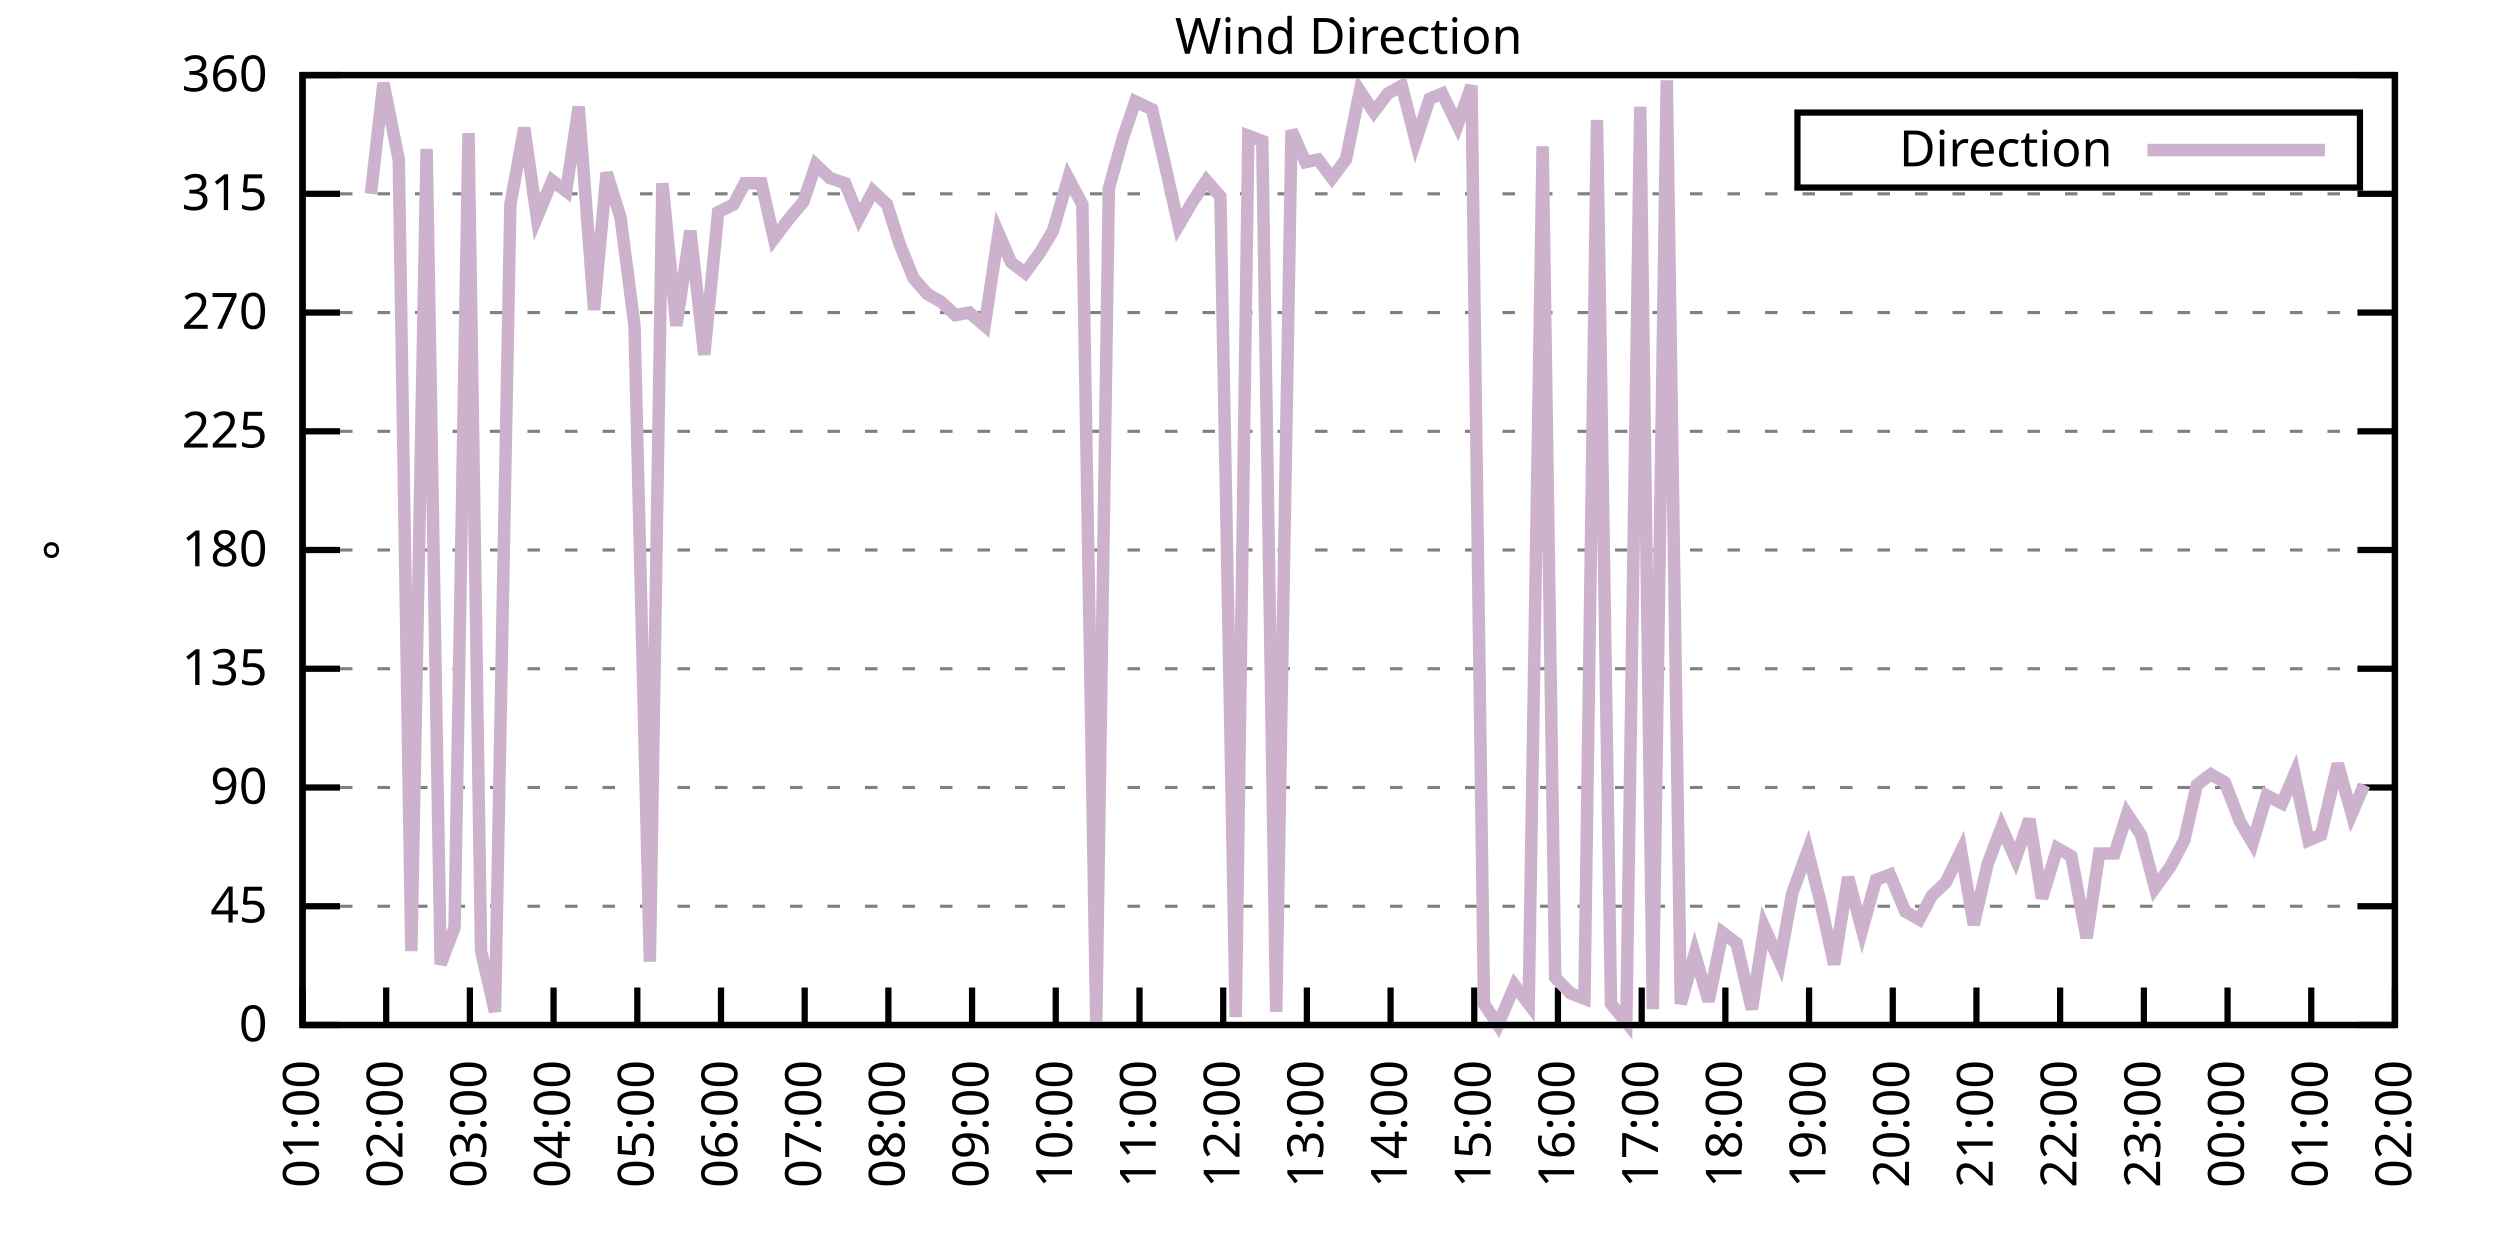
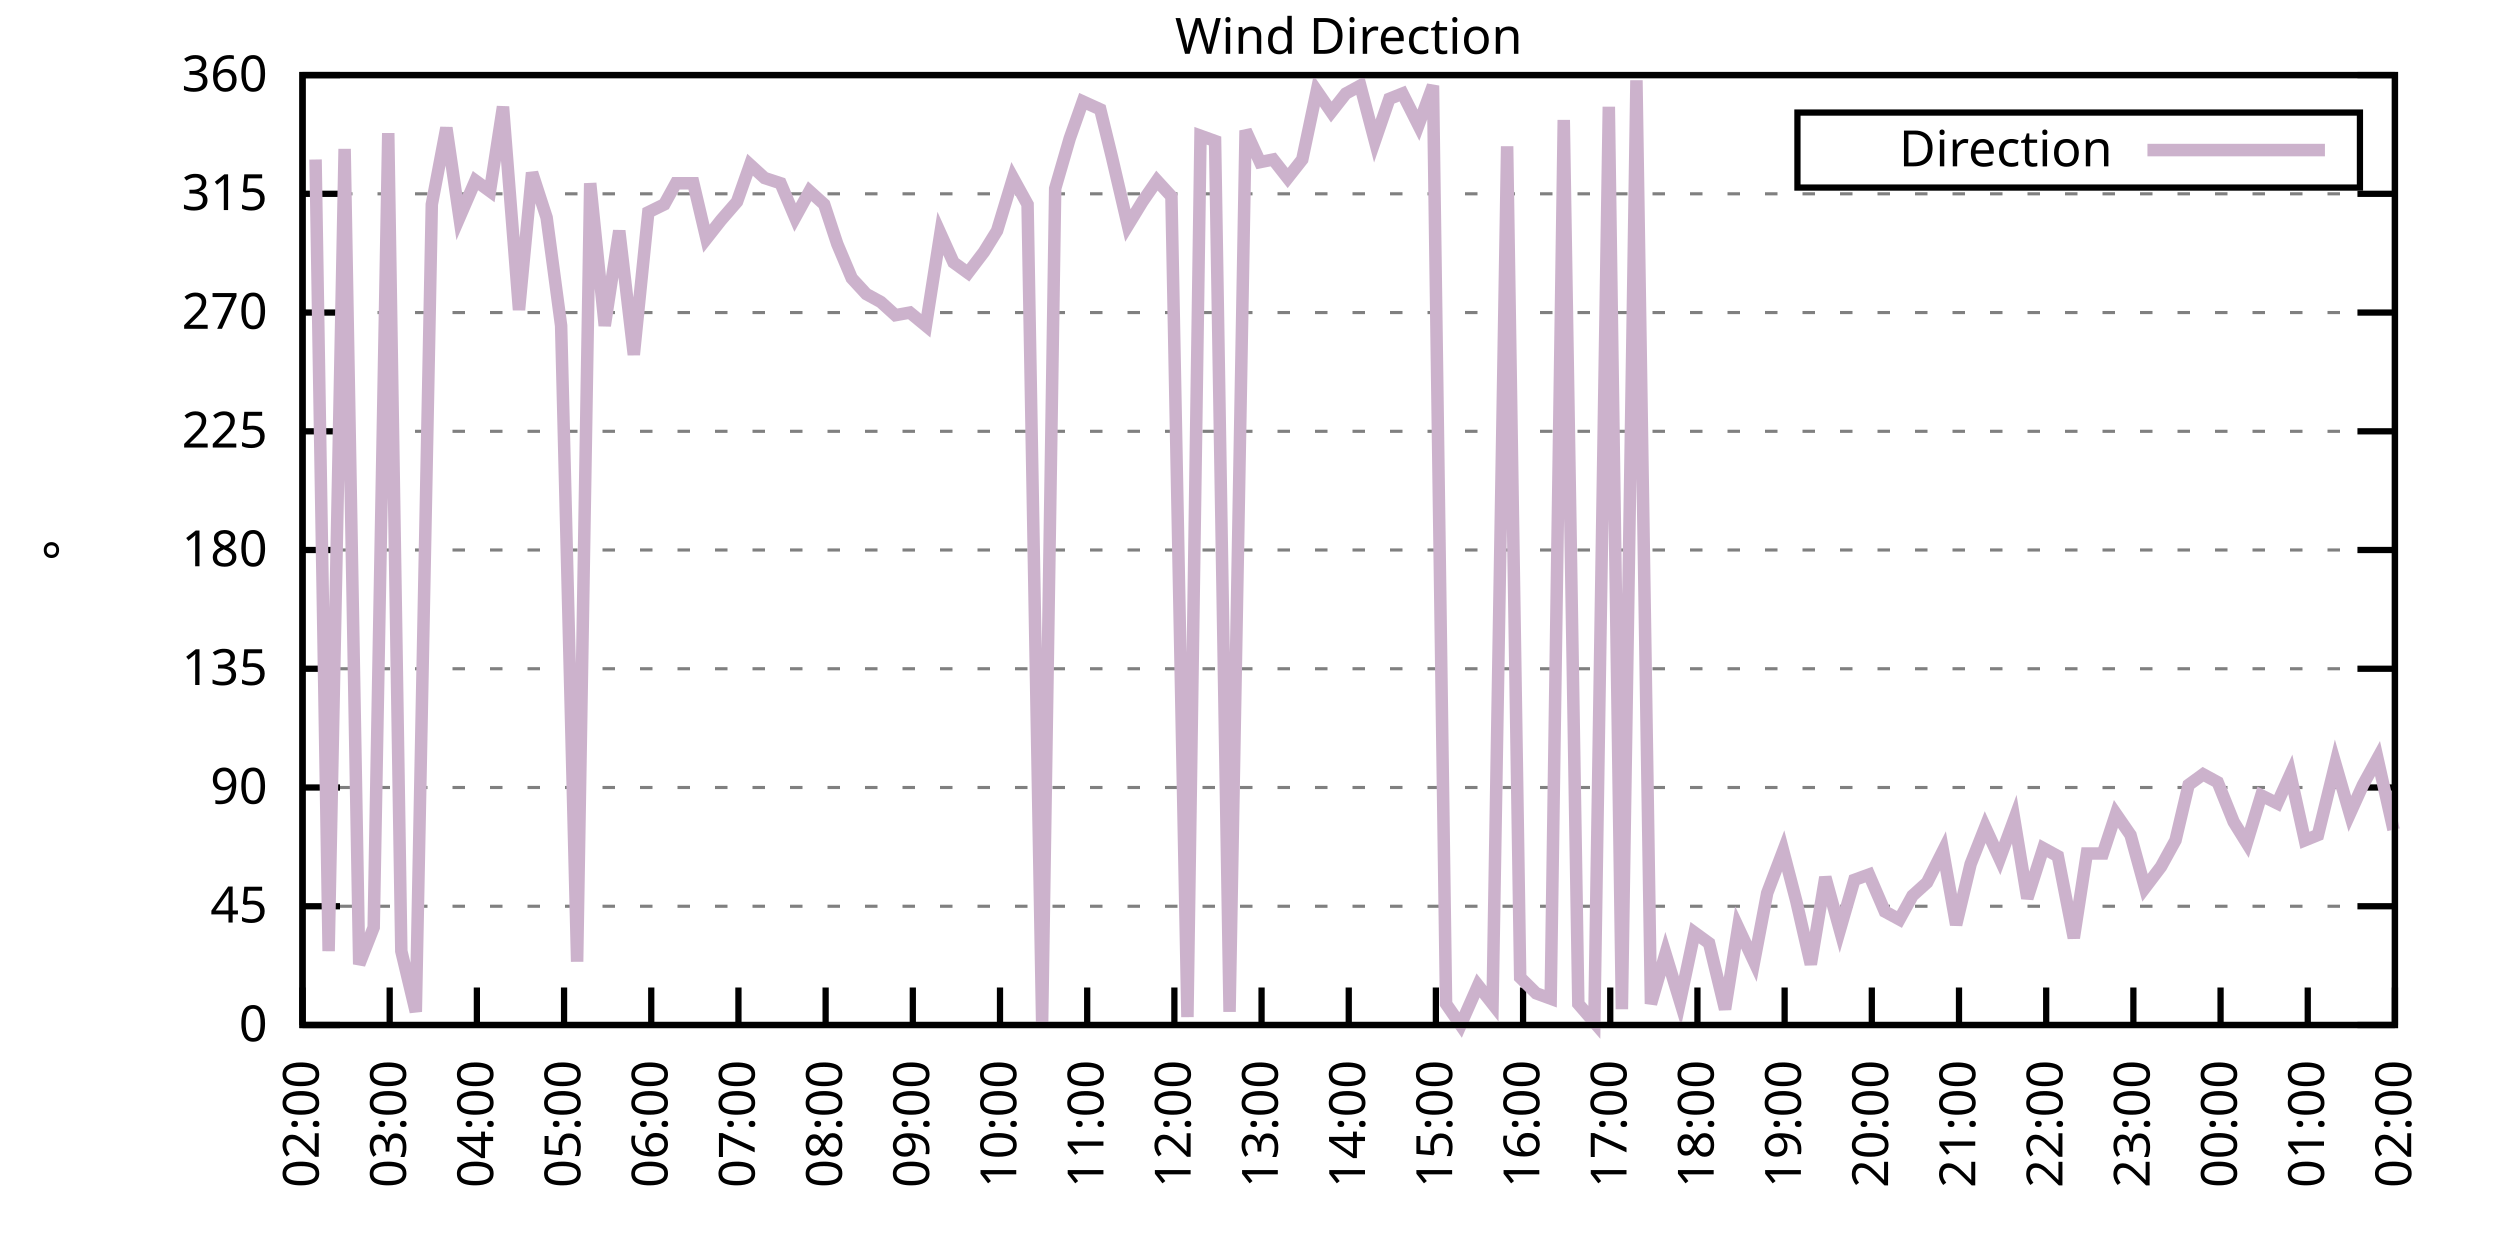
<svg xmlns="http://www.w3.org/2000/svg" xmlns:xlink="http://www.w3.org/1999/xlink" width="400" height="200" viewBox="0 0 400 200">
  <g id="gnuplot_canvas">
    <rect x="0" y="0" width="400" height="200" fill="none" />
    <defs>
      <circle id="gpDot" r="0.5" stroke-width="0.5" stroke="currentColor" />
      <path id="gpPt0" stroke-width="0.333" stroke="currentColor" d="M-1,0 h2 M0,-1 v2" />
      <path id="gpPt1" stroke-width="0.333" stroke="currentColor" d="M-1,-1 L1,1 M1,-1 L-1,1" />
      <path id="gpPt2" stroke-width="0.333" stroke="currentColor" d="M-1,0 L1,0 M0,-1 L0,1 M-1,-1 L1,1 M-1,1 L1,-1" />
      <rect id="gpPt3" stroke-width="0.333" stroke="currentColor" x="-1" y="-1" width="2" height="2" />
      <rect id="gpPt4" stroke-width="0.333" stroke="currentColor" fill="currentColor" x="-1" y="-1" width="2" height="2" />
      <circle id="gpPt5" stroke-width="0.333" stroke="currentColor" cx="0" cy="0" r="1" />
      <use xlink:href="#gpPt5" id="gpPt6" fill="currentColor" stroke="none" />
      <path id="gpPt7" stroke-width="0.333" stroke="currentColor" d="M0,-1.33 L-1.33,0.67 L1.33,0.67 z" />
      <use xlink:href="#gpPt7" id="gpPt8" fill="currentColor" stroke="none" />
      <use xlink:href="#gpPt7" id="gpPt9" stroke="currentColor" transform="rotate(180)" />
      <use xlink:href="#gpPt9" id="gpPt10" fill="currentColor" stroke="none" />
      <use xlink:href="#gpPt3" id="gpPt11" stroke="currentColor" transform="rotate(45)" />
      <use xlink:href="#gpPt11" id="gpPt12" fill="currentColor" stroke="none" />
      <path id="gpPt13" stroke-width="0.333" stroke="currentColor" d="M0,1.330 L1.265,0.411 L0.782,-1.067 L-0.782,-1.076 L-1.265,0.411 z" />
      <use xlink:href="#gpPt13" id="gpPt14" fill="currentColor" stroke="none" />
      <filter id="textbox" filterUnits="objectBoundingBox" x="0" y="0" height="1" width="1">
        <feFlood flood-color="white" flood-opacity="1" result="bgnd" />
        <feComposite in="SourceGraphic" in2="bgnd" operator="atop" />
      </filter>
      <filter id="greybox" filterUnits="objectBoundingBox" x="0" y="0" height="1" width="1">
        <feFlood flood-color="lightgrey" flood-opacity="1" result="grey" />
        <feComposite in="SourceGraphic" in2="grey" operator="atop" />
      </filter>
    </defs>
    <g fill="none" color="white" stroke="currentColor" stroke-width="1.00" stroke-linecap="butt" stroke-linejoin="miter">
</g>
    <g fill="none" color="black" stroke="currentColor" stroke-width="1.00" stroke-linecap="butt" stroke-linejoin="miter">
      <g stroke="none" shape-rendering="crispEdges">
        <polygon fill="rgb(255, 255, 255)" points="48.40,164.00 383.18,164.00 383.18,12.02 48.40,12.02 " />
      </g>
    </g>
    <g fill="none" color="black" stroke="currentColor" stroke-width="1.00" stroke-linecap="butt" stroke-linejoin="miter">
</g>
    <g fill="none" color="black" stroke="black" stroke-width="0.50" stroke-linecap="butt" stroke-linejoin="miter">
</g>
    <g fill="none" color="gray" stroke="currentColor" stroke-width="0.50" stroke-linecap="butt" stroke-linejoin="miter">
      <path stroke="gray" stroke-dasharray="2,4" class="gridline" d="M48.40,164.00 L383.19,164.00  " />
    </g>
    <g fill="none" color="gray" stroke="gray" stroke-width="1.00" stroke-linecap="butt" stroke-linejoin="miter">
</g>
    <g fill="none" color="black" stroke="currentColor" stroke-width="1.00" stroke-linecap="butt" stroke-linejoin="miter">
      <path stroke="black" d="M48.40,164.00 L54.40,164.00 M383.19,164.00 L377.19,164.00  " />
      <g transform="translate(42.80,166.60)" stroke="none" fill="black" font-family="Sans" font-size="8.00" text-anchor="end">
        <text>
          <tspan font-family="Sans"> 0</tspan>
        </text>
      </g>
    </g>
    <g fill="none" color="black" stroke="currentColor" stroke-width="1.00" stroke-linecap="butt" stroke-linejoin="miter">
</g>
    <g fill="none" color="black" stroke="black" stroke-width="0.50" stroke-linecap="butt" stroke-linejoin="miter">
</g>
    <g fill="none" color="gray" stroke="currentColor" stroke-width="0.50" stroke-linecap="butt" stroke-linejoin="miter">
      <path stroke="gray" stroke-dasharray="2,4" class="gridline" d="M48.40,145.00 L383.19,145.00  " />
    </g>
    <g fill="none" color="gray" stroke="gray" stroke-width="1.00" stroke-linecap="butt" stroke-linejoin="miter">
</g>
    <g fill="none" color="black" stroke="currentColor" stroke-width="1.00" stroke-linecap="butt" stroke-linejoin="miter">
      <path stroke="black" d="M48.40,145.00 L54.40,145.00 M383.19,145.00 L377.19,145.00  " />
      <g transform="translate(42.80,147.60)" stroke="none" fill="black" font-family="Sans" font-size="8.00" text-anchor="end">
        <text>
          <tspan font-family="Sans"> 45</tspan>
        </text>
      </g>
    </g>
    <g fill="none" color="black" stroke="currentColor" stroke-width="1.00" stroke-linecap="butt" stroke-linejoin="miter">
</g>
    <g fill="none" color="black" stroke="black" stroke-width="0.50" stroke-linecap="butt" stroke-linejoin="miter">
</g>
    <g fill="none" color="gray" stroke="currentColor" stroke-width="0.50" stroke-linecap="butt" stroke-linejoin="miter">
      <path stroke="gray" stroke-dasharray="2,4" class="gridline" d="M48.40,126.00 L383.19,126.00  " />
    </g>
    <g fill="none" color="gray" stroke="gray" stroke-width="1.00" stroke-linecap="butt" stroke-linejoin="miter">
</g>
    <g fill="none" color="black" stroke="currentColor" stroke-width="1.00" stroke-linecap="butt" stroke-linejoin="miter">
      <path stroke="black" d="M48.40,126.00 L54.40,126.00 M383.19,126.00 L377.19,126.00  " />
      <g transform="translate(42.80,128.60)" stroke="none" fill="black" font-family="Sans" font-size="8.00" text-anchor="end">
        <text>
          <tspan font-family="Sans"> 90</tspan>
        </text>
      </g>
    </g>
    <g fill="none" color="black" stroke="currentColor" stroke-width="1.00" stroke-linecap="butt" stroke-linejoin="miter">
</g>
    <g fill="none" color="black" stroke="black" stroke-width="0.50" stroke-linecap="butt" stroke-linejoin="miter">
</g>
    <g fill="none" color="gray" stroke="currentColor" stroke-width="0.50" stroke-linecap="butt" stroke-linejoin="miter">
      <path stroke="gray" stroke-dasharray="2,4" class="gridline" d="M48.40,107.00 L383.19,107.00  " />
    </g>
    <g fill="none" color="gray" stroke="gray" stroke-width="1.00" stroke-linecap="butt" stroke-linejoin="miter">
</g>
    <g fill="none" color="black" stroke="currentColor" stroke-width="1.00" stroke-linecap="butt" stroke-linejoin="miter">
      <path stroke="black" d="M48.40,107.00 L54.40,107.00 M383.19,107.00 L377.19,107.00  " />
      <g transform="translate(42.80,109.60)" stroke="none" fill="black" font-family="Sans" font-size="8.00" text-anchor="end">
        <text>
          <tspan font-family="Sans"> 135</tspan>
        </text>
      </g>
    </g>
    <g fill="none" color="black" stroke="currentColor" stroke-width="1.00" stroke-linecap="butt" stroke-linejoin="miter">
</g>
    <g fill="none" color="black" stroke="black" stroke-width="0.50" stroke-linecap="butt" stroke-linejoin="miter">
</g>
    <g fill="none" color="gray" stroke="currentColor" stroke-width="0.50" stroke-linecap="butt" stroke-linejoin="miter">
      <path stroke="gray" stroke-dasharray="2,4" class="gridline" d="M48.40,88.00 L383.19,88.00  " />
    </g>
    <g fill="none" color="gray" stroke="gray" stroke-width="1.00" stroke-linecap="butt" stroke-linejoin="miter">
</g>
    <g fill="none" color="black" stroke="currentColor" stroke-width="1.00" stroke-linecap="butt" stroke-linejoin="miter">
      <path stroke="black" d="M48.40,88.00 L54.40,88.00 M383.19,88.00 L377.19,88.00  " />
      <g transform="translate(42.80,90.60)" stroke="none" fill="black" font-family="Sans" font-size="8.00" text-anchor="end">
        <text>
          <tspan font-family="Sans"> 180</tspan>
        </text>
      </g>
    </g>
    <g fill="none" color="black" stroke="currentColor" stroke-width="1.00" stroke-linecap="butt" stroke-linejoin="miter">
</g>
    <g fill="none" color="black" stroke="black" stroke-width="0.50" stroke-linecap="butt" stroke-linejoin="miter">
</g>
    <g fill="none" color="gray" stroke="currentColor" stroke-width="0.50" stroke-linecap="butt" stroke-linejoin="miter">
      <path stroke="gray" stroke-dasharray="2,4" class="gridline" d="M48.40,69.01 L383.19,69.01  " />
    </g>
    <g fill="none" color="gray" stroke="gray" stroke-width="1.00" stroke-linecap="butt" stroke-linejoin="miter">
</g>
    <g fill="none" color="black" stroke="currentColor" stroke-width="1.00" stroke-linecap="butt" stroke-linejoin="miter">
      <path stroke="black" d="M48.40,69.01 L54.40,69.01 M383.19,69.01 L377.19,69.01  " />
      <g transform="translate(42.80,71.61)" stroke="none" fill="black" font-family="Sans" font-size="8.00" text-anchor="end">
        <text>
          <tspan font-family="Sans"> 225</tspan>
        </text>
      </g>
    </g>
    <g fill="none" color="black" stroke="currentColor" stroke-width="1.00" stroke-linecap="butt" stroke-linejoin="miter">
</g>
    <g fill="none" color="black" stroke="black" stroke-width="0.50" stroke-linecap="butt" stroke-linejoin="miter">
</g>
    <g fill="none" color="gray" stroke="currentColor" stroke-width="0.50" stroke-linecap="butt" stroke-linejoin="miter">
      <path stroke="gray" stroke-dasharray="2,4" class="gridline" d="M48.40,50.01 L383.19,50.01  " />
    </g>
    <g fill="none" color="gray" stroke="gray" stroke-width="1.00" stroke-linecap="butt" stroke-linejoin="miter">
</g>
    <g fill="none" color="black" stroke="currentColor" stroke-width="1.00" stroke-linecap="butt" stroke-linejoin="miter">
      <path stroke="black" d="M48.40,50.01 L54.40,50.01 M383.19,50.01 L377.19,50.01  " />
      <g transform="translate(42.80,52.61)" stroke="none" fill="black" font-family="Sans" font-size="8.00" text-anchor="end">
        <text>
          <tspan font-family="Sans"> 270</tspan>
        </text>
      </g>
    </g>
    <g fill="none" color="black" stroke="currentColor" stroke-width="1.00" stroke-linecap="butt" stroke-linejoin="miter">
</g>
    <g fill="none" color="black" stroke="black" stroke-width="0.50" stroke-linecap="butt" stroke-linejoin="miter">
</g>
    <g fill="none" color="gray" stroke="currentColor" stroke-width="0.50" stroke-linecap="butt" stroke-linejoin="miter">
      <path stroke="gray" stroke-dasharray="2,4" class="gridline" d="M48.40,31.01 L383.19,31.01  " />
    </g>
    <g fill="none" color="gray" stroke="gray" stroke-width="1.00" stroke-linecap="butt" stroke-linejoin="miter">
</g>
    <g fill="none" color="black" stroke="currentColor" stroke-width="1.00" stroke-linecap="butt" stroke-linejoin="miter">
      <path stroke="black" d="M48.40,31.01 L54.40,31.01 M383.19,31.01 L377.19,31.01  " />
      <g transform="translate(42.80,33.61)" stroke="none" fill="black" font-family="Sans" font-size="8.00" text-anchor="end">
        <text>
          <tspan font-family="Sans"> 315</tspan>
        </text>
      </g>
    </g>
    <g fill="none" color="black" stroke="currentColor" stroke-width="1.00" stroke-linecap="butt" stroke-linejoin="miter">
</g>
    <g fill="none" color="black" stroke="black" stroke-width="0.50" stroke-linecap="butt" stroke-linejoin="miter">
</g>
    <g fill="none" color="gray" stroke="currentColor" stroke-width="0.50" stroke-linecap="butt" stroke-linejoin="miter">
      <path stroke="gray" stroke-dasharray="2,4" class="gridline" d="M48.40,12.01 L383.19,12.01  " />
    </g>
    <g fill="none" color="gray" stroke="gray" stroke-width="1.00" stroke-linecap="butt" stroke-linejoin="miter">
</g>
    <g fill="none" color="black" stroke="currentColor" stroke-width="1.00" stroke-linecap="butt" stroke-linejoin="miter">
      <path stroke="black" d="M48.40,12.01 L54.40,12.01 M383.19,12.01 L377.19,12.01  " />
      <g transform="translate(42.80,14.61)" stroke="none" fill="black" font-family="Sans" font-size="8.00" text-anchor="end">
        <text>
          <tspan font-family="Sans"> 360</tspan>
        </text>
      </g>
    </g>
    <g fill="none" color="black" stroke="currentColor" stroke-width="1.00" stroke-linecap="butt" stroke-linejoin="miter">
      <path stroke="black" d="M48.40,164.00 L48.40,158.00  " />
      <g transform="translate(51.00,169.60) rotate(270.00)" stroke="none" fill="black" font-family="Sans" font-size="8.00" text-anchor="end">
        <text>
-           <tspan font-family="Sans">01:00</tspan>
-         </text>
-       </g>
-     </g>
-     <g fill="none" color="black" stroke="currentColor" stroke-width="1.00" stroke-linecap="butt" stroke-linejoin="miter">
-       <path stroke="black" d="M61.79,164.00 L61.79,158.00  " />
-       <g transform="translate(64.39,169.60) rotate(270.00)" stroke="none" fill="black" font-family="Sans" font-size="8.00" text-anchor="end">
-         <text>
          <tspan font-family="Sans">02:00</tspan>
        </text>
      </g>
    </g>
    <g fill="none" color="black" stroke="currentColor" stroke-width="1.00" stroke-linecap="butt" stroke-linejoin="miter">
-       <path stroke="black" d="M75.18,164.00 L75.18,158.00  " />
-       <g transform="translate(77.78,169.60) rotate(270.00)" stroke="none" fill="black" font-family="Sans" font-size="8.00" text-anchor="end">
+       <path stroke="black" d="M62.35,164.00 L62.35,158.00  " />
+       <g transform="translate(64.95,169.60) rotate(270.00)" stroke="none" fill="black" font-family="Sans" font-size="8.00" text-anchor="end">
        <text>
          <tspan font-family="Sans">03:00</tspan>
        </text>
      </g>
    </g>
    <g fill="none" color="black" stroke="currentColor" stroke-width="1.00" stroke-linecap="butt" stroke-linejoin="miter">
-       <path stroke="black" d="M88.57,164.00 L88.57,158.00  " />
-       <g transform="translate(91.17,169.60) rotate(270.00)" stroke="none" fill="black" font-family="Sans" font-size="8.00" text-anchor="end">
+       <path stroke="black" d="M76.30,164.00 L76.30,158.00  " />
+       <g transform="translate(78.90,169.60) rotate(270.00)" stroke="none" fill="black" font-family="Sans" font-size="8.00" text-anchor="end">
        <text>
          <tspan font-family="Sans">04:00</tspan>
        </text>
      </g>
    </g>
    <g fill="none" color="black" stroke="currentColor" stroke-width="1.00" stroke-linecap="butt" stroke-linejoin="miter">
-       <path stroke="black" d="M101.97,164.00 L101.97,158.00  " />
-       <g transform="translate(104.57,169.60) rotate(270.00)" stroke="none" fill="black" font-family="Sans" font-size="8.00" text-anchor="end">
+       <path stroke="black" d="M90.25,164.00 L90.25,158.00  " />
+       <g transform="translate(92.85,169.60) rotate(270.00)" stroke="none" fill="black" font-family="Sans" font-size="8.00" text-anchor="end">
        <text>
          <tspan font-family="Sans">05:00</tspan>
        </text>
      </g>
    </g>
    <g fill="none" color="black" stroke="currentColor" stroke-width="1.00" stroke-linecap="butt" stroke-linejoin="miter">
-       <path stroke="black" d="M115.36,164.00 L115.36,158.00  " />
-       <g transform="translate(117.96,169.60) rotate(270.00)" stroke="none" fill="black" font-family="Sans" font-size="8.00" text-anchor="end">
+       <path stroke="black" d="M104.20,164.00 L104.20,158.00  " />
+       <g transform="translate(106.80,169.60) rotate(270.00)" stroke="none" fill="black" font-family="Sans" font-size="8.00" text-anchor="end">
        <text>
          <tspan font-family="Sans">06:00</tspan>
        </text>
      </g>
    </g>
    <g fill="none" color="black" stroke="currentColor" stroke-width="1.00" stroke-linecap="butt" stroke-linejoin="miter">
-       <path stroke="black" d="M128.75,164.00 L128.75,158.00  " />
-       <g transform="translate(131.35,169.60) rotate(270.00)" stroke="none" fill="black" font-family="Sans" font-size="8.00" text-anchor="end">
+       <path stroke="black" d="M118.15,164.00 L118.15,158.00  " />
+       <g transform="translate(120.75,169.60) rotate(270.00)" stroke="none" fill="black" font-family="Sans" font-size="8.00" text-anchor="end">
        <text>
          <tspan font-family="Sans">07:00</tspan>
        </text>
      </g>
    </g>
    <g fill="none" color="black" stroke="currentColor" stroke-width="1.00" stroke-linecap="butt" stroke-linejoin="miter">
-       <path stroke="black" d="M142.14,164.00 L142.14,158.00  " />
-       <g transform="translate(144.74,169.60) rotate(270.00)" stroke="none" fill="black" font-family="Sans" font-size="8.00" text-anchor="end">
+       <path stroke="black" d="M132.10,164.00 L132.10,158.00  " />
+       <g transform="translate(134.70,169.60) rotate(270.00)" stroke="none" fill="black" font-family="Sans" font-size="8.00" text-anchor="end">
        <text>
          <tspan font-family="Sans">08:00</tspan>
        </text>
      </g>
    </g>
    <g fill="none" color="black" stroke="currentColor" stroke-width="1.00" stroke-linecap="butt" stroke-linejoin="miter">
-       <path stroke="black" d="M155.53,164.00 L155.53,158.00  " />
-       <g transform="translate(158.13,169.60) rotate(270.00)" stroke="none" fill="black" font-family="Sans" font-size="8.00" text-anchor="end">
+       <path stroke="black" d="M146.05,164.00 L146.05,158.00  " />
+       <g transform="translate(148.65,169.60) rotate(270.00)" stroke="none" fill="black" font-family="Sans" font-size="8.00" text-anchor="end">
        <text>
          <tspan font-family="Sans">09:00</tspan>
        </text>
      </g>
    </g>
    <g fill="none" color="black" stroke="currentColor" stroke-width="1.00" stroke-linecap="butt" stroke-linejoin="miter">
-       <path stroke="black" d="M168.92,164.00 L168.92,158.00  " />
-       <g transform="translate(171.52,169.60) rotate(270.00)" stroke="none" fill="black" font-family="Sans" font-size="8.00" text-anchor="end">
+       <path stroke="black" d="M160.00,164.00 L160.00,158.00  " />
+       <g transform="translate(162.60,169.60) rotate(270.00)" stroke="none" fill="black" font-family="Sans" font-size="8.00" text-anchor="end">
        <text>
          <tspan font-family="Sans">10:00</tspan>
        </text>
      </g>
    </g>
    <g fill="none" color="black" stroke="currentColor" stroke-width="1.00" stroke-linecap="butt" stroke-linejoin="miter">
-       <path stroke="black" d="M182.32,164.00 L182.32,158.00  " />
-       <g transform="translate(184.92,169.60) rotate(270.00)" stroke="none" fill="black" font-family="Sans" font-size="8.00" text-anchor="end">
+       <path stroke="black" d="M173.95,164.00 L173.95,158.00  " />
+       <g transform="translate(176.55,169.60) rotate(270.00)" stroke="none" fill="black" font-family="Sans" font-size="8.00" text-anchor="end">
        <text>
          <tspan font-family="Sans">11:00</tspan>
        </text>
      </g>
    </g>
    <g fill="none" color="black" stroke="currentColor" stroke-width="1.00" stroke-linecap="butt" stroke-linejoin="miter">
-       <path stroke="black" d="M195.71,164.00 L195.71,158.00  " />
-       <g transform="translate(198.31,169.60) rotate(270.00)" stroke="none" fill="black" font-family="Sans" font-size="8.00" text-anchor="end">
+       <path stroke="black" d="M187.90,164.00 L187.90,158.00  " />
+       <g transform="translate(190.50,169.60) rotate(270.00)" stroke="none" fill="black" font-family="Sans" font-size="8.00" text-anchor="end">
        <text>
          <tspan font-family="Sans">12:00</tspan>
        </text>
      </g>
    </g>
    <g fill="none" color="black" stroke="currentColor" stroke-width="1.00" stroke-linecap="butt" stroke-linejoin="miter">
-       <path stroke="black" d="M209.10,164.00 L209.10,158.00  " />
-       <g transform="translate(211.70,169.60) rotate(270.00)" stroke="none" fill="black" font-family="Sans" font-size="8.00" text-anchor="end">
+       <path stroke="black" d="M201.85,164.00 L201.85,158.00  " />
+       <g transform="translate(204.45,169.60) rotate(270.00)" stroke="none" fill="black" font-family="Sans" font-size="8.00" text-anchor="end">
        <text>
          <tspan font-family="Sans">13:00</tspan>
        </text>
      </g>
    </g>
    <g fill="none" color="black" stroke="currentColor" stroke-width="1.00" stroke-linecap="butt" stroke-linejoin="miter">
-       <path stroke="black" d="M222.49,164.00 L222.49,158.00  " />
-       <g transform="translate(225.09,169.60) rotate(270.00)" stroke="none" fill="black" font-family="Sans" font-size="8.00" text-anchor="end">
+       <path stroke="black" d="M215.80,164.00 L215.80,158.00  " />
+       <g transform="translate(218.40,169.60) rotate(270.00)" stroke="none" fill="black" font-family="Sans" font-size="8.00" text-anchor="end">
        <text>
          <tspan font-family="Sans">14:00</tspan>
        </text>
      </g>
    </g>
    <g fill="none" color="black" stroke="currentColor" stroke-width="1.00" stroke-linecap="butt" stroke-linejoin="miter">
-       <path stroke="black" d="M235.88,164.00 L235.88,158.00  " />
-       <g transform="translate(238.48,169.60) rotate(270.00)" stroke="none" fill="black" font-family="Sans" font-size="8.00" text-anchor="end">
+       <path stroke="black" d="M229.74,164.00 L229.74,158.00  " />
+       <g transform="translate(232.34,169.60) rotate(270.00)" stroke="none" fill="black" font-family="Sans" font-size="8.00" text-anchor="end">
        <text>
          <tspan font-family="Sans">15:00</tspan>
        </text>
      </g>
    </g>
    <g fill="none" color="black" stroke="currentColor" stroke-width="1.00" stroke-linecap="butt" stroke-linejoin="miter">
-       <path stroke="black" d="M249.27,164.00 L249.27,158.00  " />
-       <g transform="translate(251.87,169.60) rotate(270.00)" stroke="none" fill="black" font-family="Sans" font-size="8.00" text-anchor="end">
+       <path stroke="black" d="M243.69,164.00 L243.69,158.00  " />
+       <g transform="translate(246.29,169.60) rotate(270.00)" stroke="none" fill="black" font-family="Sans" font-size="8.00" text-anchor="end">
        <text>
          <tspan font-family="Sans">16:00</tspan>
        </text>
      </g>
    </g>
    <g fill="none" color="black" stroke="currentColor" stroke-width="1.00" stroke-linecap="butt" stroke-linejoin="miter">
-       <path stroke="black" d="M262.67,164.00 L262.67,158.00  " />
-       <g transform="translate(265.27,169.60) rotate(270.00)" stroke="none" fill="black" font-family="Sans" font-size="8.00" text-anchor="end">
+       <path stroke="black" d="M257.64,164.00 L257.64,158.00  " />
+       <g transform="translate(260.24,169.60) rotate(270.00)" stroke="none" fill="black" font-family="Sans" font-size="8.00" text-anchor="end">
        <text>
          <tspan font-family="Sans">17:00</tspan>
        </text>
      </g>
    </g>
    <g fill="none" color="black" stroke="currentColor" stroke-width="1.00" stroke-linecap="butt" stroke-linejoin="miter">
-       <path stroke="black" d="M276.06,164.00 L276.06,158.00  " />
-       <g transform="translate(278.66,169.60) rotate(270.00)" stroke="none" fill="black" font-family="Sans" font-size="8.00" text-anchor="end">
+       <path stroke="black" d="M271.59,164.00 L271.59,158.00  " />
+       <g transform="translate(274.19,169.60) rotate(270.00)" stroke="none" fill="black" font-family="Sans" font-size="8.00" text-anchor="end">
        <text>
          <tspan font-family="Sans">18:00</tspan>
        </text>
      </g>
    </g>
    <g fill="none" color="black" stroke="currentColor" stroke-width="1.00" stroke-linecap="butt" stroke-linejoin="miter">
-       <path stroke="black" d="M289.45,164.00 L289.45,158.00  " />
-       <g transform="translate(292.05,169.60) rotate(270.00)" stroke="none" fill="black" font-family="Sans" font-size="8.00" text-anchor="end">
+       <path stroke="black" d="M285.54,164.00 L285.54,158.00  " />
+       <g transform="translate(288.14,169.60) rotate(270.00)" stroke="none" fill="black" font-family="Sans" font-size="8.00" text-anchor="end">
        <text>
          <tspan font-family="Sans">19:00</tspan>
        </text>
      </g>
    </g>
    <g fill="none" color="black" stroke="currentColor" stroke-width="1.00" stroke-linecap="butt" stroke-linejoin="miter">
-       <path stroke="black" d="M302.84,164.00 L302.84,158.00  " />
-       <g transform="translate(305.44,169.60) rotate(270.00)" stroke="none" fill="black" font-family="Sans" font-size="8.00" text-anchor="end">
+       <path stroke="black" d="M299.49,164.00 L299.49,158.00  " />
+       <g transform="translate(302.09,169.60) rotate(270.00)" stroke="none" fill="black" font-family="Sans" font-size="8.00" text-anchor="end">
        <text>
          <tspan font-family="Sans">20:00</tspan>
        </text>
      </g>
    </g>
    <g fill="none" color="black" stroke="currentColor" stroke-width="1.00" stroke-linecap="butt" stroke-linejoin="miter">
-       <path stroke="black" d="M316.23,164.00 L316.23,158.00  " />
-       <g transform="translate(318.83,169.60) rotate(270.00)" stroke="none" fill="black" font-family="Sans" font-size="8.00" text-anchor="end">
+       <path stroke="black" d="M313.44,164.00 L313.44,158.00  " />
+       <g transform="translate(316.04,169.60) rotate(270.00)" stroke="none" fill="black" font-family="Sans" font-size="8.00" text-anchor="end">
        <text>
          <tspan font-family="Sans">21:00</tspan>
        </text>
      </g>
    </g>
    <g fill="none" color="black" stroke="currentColor" stroke-width="1.00" stroke-linecap="butt" stroke-linejoin="miter">
-       <path stroke="black" d="M329.62,164.00 L329.62,158.00  " />
-       <g transform="translate(332.22,169.60) rotate(270.00)" stroke="none" fill="black" font-family="Sans" font-size="8.00" text-anchor="end">
+       <path stroke="black" d="M327.39,164.00 L327.39,158.00  " />
+       <g transform="translate(329.99,169.60) rotate(270.00)" stroke="none" fill="black" font-family="Sans" font-size="8.00" text-anchor="end">
        <text>
          <tspan font-family="Sans">22:00</tspan>
        </text>
      </g>
    </g>
    <g fill="none" color="black" stroke="currentColor" stroke-width="1.00" stroke-linecap="butt" stroke-linejoin="miter">
-       <path stroke="black" d="M343.02,164.00 L343.02,158.00  " />
-       <g transform="translate(345.62,169.60) rotate(270.00)" stroke="none" fill="black" font-family="Sans" font-size="8.00" text-anchor="end">
+       <path stroke="black" d="M341.34,164.00 L341.34,158.00  " />
+       <g transform="translate(343.94,169.60) rotate(270.00)" stroke="none" fill="black" font-family="Sans" font-size="8.00" text-anchor="end">
        <text>
          <tspan font-family="Sans">23:00</tspan>
        </text>
      </g>
    </g>
    <g fill="none" color="black" stroke="currentColor" stroke-width="1.00" stroke-linecap="butt" stroke-linejoin="miter">
-       <path stroke="black" d="M356.41,164.00 L356.41,158.00  " />
-       <g transform="translate(359.01,169.60) rotate(270.00)" stroke="none" fill="black" font-family="Sans" font-size="8.00" text-anchor="end">
+       <path stroke="black" d="M355.29,164.00 L355.29,158.00  " />
+       <g transform="translate(357.89,169.60) rotate(270.00)" stroke="none" fill="black" font-family="Sans" font-size="8.00" text-anchor="end">
        <text>
          <tspan font-family="Sans">00:00</tspan>
        </text>
      </g>
    </g>
    <g fill="none" color="black" stroke="currentColor" stroke-width="1.00" stroke-linecap="butt" stroke-linejoin="miter">
-       <path stroke="black" d="M369.80,164.00 L369.80,158.00  " />
-       <g transform="translate(372.40,169.60) rotate(270.00)" stroke="none" fill="black" font-family="Sans" font-size="8.00" text-anchor="end">
+       <path stroke="black" d="M369.24,164.00 L369.24,158.00  " />
+       <g transform="translate(371.84,169.60) rotate(270.00)" stroke="none" fill="black" font-family="Sans" font-size="8.00" text-anchor="end">
        <text>
          <tspan font-family="Sans">01:00</tspan>
        </text>
      </g>
    </g>
    <g fill="none" color="black" stroke="currentColor" stroke-width="1.00" stroke-linecap="butt" stroke-linejoin="miter">
      <path stroke="black" d="M383.19,164.00 L383.19,158.00  " />
      <g transform="translate(385.79,169.60) rotate(270.00)" stroke="none" fill="black" font-family="Sans" font-size="8.00" text-anchor="end">
        <text>
          <tspan font-family="Sans">02:00</tspan>
        </text>
      </g>
    </g>
    <g fill="none" color="black" stroke="currentColor" stroke-width="1.00" stroke-linecap="butt" stroke-linejoin="miter">
</g>
    <g fill="none" color="black" stroke="currentColor" stroke-width="1.00" stroke-linecap="butt" stroke-linejoin="miter">
      <path stroke="black" d="M48.40,12.01 L48.40,164.00 L383.19,164.00 L383.19,12.01 L48.40,12.01 Z  " />
    </g>
    <g fill="none" color="black" stroke="currentColor" stroke-width="1.00" stroke-linecap="butt" stroke-linejoin="miter">
</g>
    <g fill="none" color="black" stroke="currentColor" stroke-width="1.00" stroke-linecap="butt" stroke-linejoin="miter">
      <path stroke="black" d="M287.59,30.01 L287.59,18.01 L377.59,18.01 L377.59,30.01 L287.59,30.01 Z  " />
    </g>
    <g id="Wind_direction_plot_1">
      <g fill="none" color="white" stroke="black" stroke-width="2.00" stroke-linecap="butt" stroke-linejoin="miter">
</g>
      <g fill="none" color="black" stroke="currentColor" stroke-width="2.00" stroke-linecap="butt" stroke-linejoin="miter">
        <g transform="translate(337.99,26.61)" stroke="none" fill="black" font-family="Sans" font-size="8.00" text-anchor="end">
          <text>
            <tspan font-family="Sans">Direction</tspan>
          </text>
        </g>
      </g>
      <g fill="none" color="black" stroke="currentColor" stroke-width="2.00" stroke-linecap="butt" stroke-linejoin="miter">
-         <path stroke="rgb(204, 178, 204)" d="M343.59,24.01 L371.99,24.01 M59.34,31.01 L61.35,13.28 L63.80,25.52 L65.81,152.18 L68.26,23.83 L70.50,154.29   L72.73,148.38 L74.96,21.30 L76.97,152.18 L79.20,161.89 L81.66,32.70 L83.89,20.45 L85.90,34.81 L88.35,28.90   L90.58,30.59 L92.59,17.08 L95.05,49.59 L97.06,27.63 L99.29,34.81 L101.52,52.12 L103.98,153.87 L105.98,29.32   L108.22,52.12 L110.45,36.92 L112.68,56.76 L114.91,33.96 L117.37,32.70 L119.15,29.32 L121.83,29.32 L123.84,38.19   L126.07,35.23 L128.53,32.28 L130.54,26.36 L132.77,28.48 L135.22,29.32 L137.45,34.81 L139.69,30.59 L141.92,32.70   L143.93,39.03 L146.16,44.52 L148.39,47.05 L150.62,48.32 L152.85,50.43 L155.09,50.01 L157.54,52.12 L159.77,37.34   L161.78,41.99 L164.01,43.67 L166.47,40.30 L168.48,36.92 L170.93,28.48 L173.17,32.70 L175.40,163.58 L177.41,30.16   L179.64,22.14 L181.65,16.23 L184.32,17.50 L186.11,25.10 L188.57,36.08 L190.80,32.28 L193.03,28.90 L195.26,31.43   L197.72,162.73 L199.73,21.72 L201.96,22.56 L204.19,161.89 L206.64,20.88 L208.88,25.94 L210.88,25.52 L213.12,28.48   L215.35,25.52 L217.58,14.54 L219.81,17.92 L222.04,14.97 L224.28,13.70 L226.51,22.56 L228.74,15.81 L230.75,14.97   L233.20,20.03 L235.44,13.70 L237.44,160.62 L239.68,164.00 L242.36,157.67 L244.59,160.62 L246.82,23.41 L248.83,156.40   L251.28,158.93 L253.51,159.78 L255.52,19.19 L257.76,160.62 L260.21,163.58 L262.44,17.08 L264.45,161.47 L266.68,12.85   L268.92,160.62 L271.15,152.60 L273.38,160.20 L275.61,149.22 L277.84,150.91 L280.30,161.47 L282.31,148.38 L284.76,153.87   L286.77,142.89 L289.23,136.14 L291.23,144.16 L293.47,154.29 L295.70,140.36 L297.93,148.80 L300.16,140.78 L302.39,139.93   L304.85,145.85 L307.08,147.11 L309.09,143.31 L311.32,141.20 L313.78,136.14 L315.79,147.96 L318.02,138.25 L320.25,132.34   L322.48,137.40 L324.71,131.07 L326.72,143.73 L329.18,135.71 L331.41,136.98 L333.86,150.07 L335.87,136.56 L338.33,136.56   L340.34,130.22 L342.57,133.60 L344.80,142.05 L347.26,138.67 L349.49,134.45 L351.50,125.58 L353.73,123.89 L355.96,125.16   L358.42,131.49 L360.42,134.87 L362.66,127.27 L365.11,128.54 L367.12,123.89 L369.35,134.45 L371.36,133.60 L374.04,122.20   L376.27,130.22 L378.28,125.58  " />
+         <path stroke="rgb(204, 178, 204)" d="M343.59,24.01 L371.99,24.01 M50.49,25.52 L52.58,152.18 L55.14,23.83 L57.47,154.29 L59.79,148.38 L62.12,21.30   L64.21,152.18 L66.53,161.89 L69.09,32.70 L71.42,20.45 L73.51,34.81 L76.07,28.90 L78.39,30.59 L80.48,17.08   L83.04,49.59 L85.13,27.63 L87.46,34.81 L89.78,52.12 L92.34,153.87 L94.43,29.32 L96.76,52.12 L99.08,36.92   L101.41,56.76 L103.73,33.96 L106.29,32.70 L108.15,29.32 L110.94,29.32 L113.03,38.19 L115.36,35.23 L117.92,32.28   L120.01,26.36 L122.33,28.48 L124.89,29.32 L127.22,34.81 L129.54,30.59 L131.87,32.70 L133.96,39.03 L136.28,44.52   L138.61,47.05 L140.93,48.32 L143.26,50.43 L145.58,50.01 L148.14,52.12 L150.46,37.34 L152.56,41.99 L154.88,43.67   L157.44,40.30 L159.53,36.92 L162.09,28.48 L164.41,32.70 L166.74,163.58 L168.83,30.16 L171.16,22.14 L173.25,16.23   L176.04,17.50 L177.90,25.10 L180.46,36.08 L182.78,32.28 L185.11,28.90 L187.43,31.43 L189.99,162.73 L192.08,21.72   L194.41,22.56 L196.73,161.89 L199.29,20.88 L201.61,25.94 L203.71,25.52 L206.03,28.48 L208.36,25.52 L210.68,14.54   L213.01,17.92 L215.33,14.97 L217.65,13.70 L219.98,22.56 L222.30,15.81 L224.40,14.97 L226.95,20.03 L229.28,13.70   L231.37,160.62 L233.70,164.00 L236.49,157.67 L238.81,160.62 L241.14,23.41 L243.23,156.40 L245.79,158.93 L248.11,159.78   L250.20,19.19 L252.53,160.62 L255.09,163.58 L257.41,17.08 L259.50,161.47 L261.83,12.85 L264.15,160.62 L266.48,152.60   L268.80,160.20 L271.13,149.22 L273.45,150.91 L276.01,161.47 L278.10,148.38 L280.66,153.87 L282.75,142.89 L285.31,136.14   L287.40,144.16 L289.73,154.29 L292.05,140.36 L294.38,148.80 L296.70,140.78 L299.03,139.93 L301.58,145.85 L303.91,147.11   L306.00,143.31 L308.33,141.20 L310.88,136.14 L312.98,147.96 L315.30,138.25 L317.63,132.34 L319.95,137.40 L322.28,131.07   L324.37,143.73 L326.93,135.71 L329.25,136.98 L331.81,150.07 L333.90,136.56 L336.46,136.56 L338.55,130.22 L340.88,133.60   L343.20,142.05 L345.76,138.67 L348.08,134.45 L350.18,125.58 L352.50,123.89 L354.83,125.16 L357.38,131.49 L359.48,134.87   L361.80,127.27 L364.36,128.54 L366.45,123.89 L368.78,134.45 L370.87,133.60 L373.66,122.20 L375.98,130.22 L378.08,125.58   L380.40,121.36 L382.96,132.76  " />
      </g>
    </g>
    <g fill="none" color="black" stroke="currentColor" stroke-width="2.00" stroke-linecap="butt" stroke-linejoin="miter">
</g>
    <g fill="none" color="black" stroke="black" stroke-width="1.00" stroke-linecap="butt" stroke-linejoin="miter">
</g>
    <g fill="none" color="black" stroke="currentColor" stroke-width="1.00" stroke-linecap="butt" stroke-linejoin="miter">
      <path stroke="black" d="M48.40,12.01 L48.40,164.00 L383.19,164.00 L383.19,12.01 L48.40,12.01 Z  " />
      <g transform="translate(12.80,88.01) rotate(270.00)" stroke="none" fill="black" font-family="Sans" font-size="8.00" text-anchor="middle">
        <text>
          <tspan font-family="Sans">°</tspan>
        </text>
      </g>
    </g>
    <g fill="none" color="black" stroke="currentColor" stroke-width="1.00" stroke-linecap="butt" stroke-linejoin="miter">
</g>
    <g fill="none" color="black" stroke="currentColor" stroke-width="1.00" stroke-linecap="butt" stroke-linejoin="miter">
      <g transform="translate(215.79,8.61)" stroke="none" fill="black" font-family="Sans" font-size="8.00" text-anchor="middle">
        <text>
          <tspan font-family="Sans">Wind Direction</tspan>
        </text>
      </g>
    </g>
    <g fill="none" color="black" stroke="currentColor" stroke-width="1.00" stroke-linecap="butt" stroke-linejoin="miter">
</g>
  </g>
</svg>
